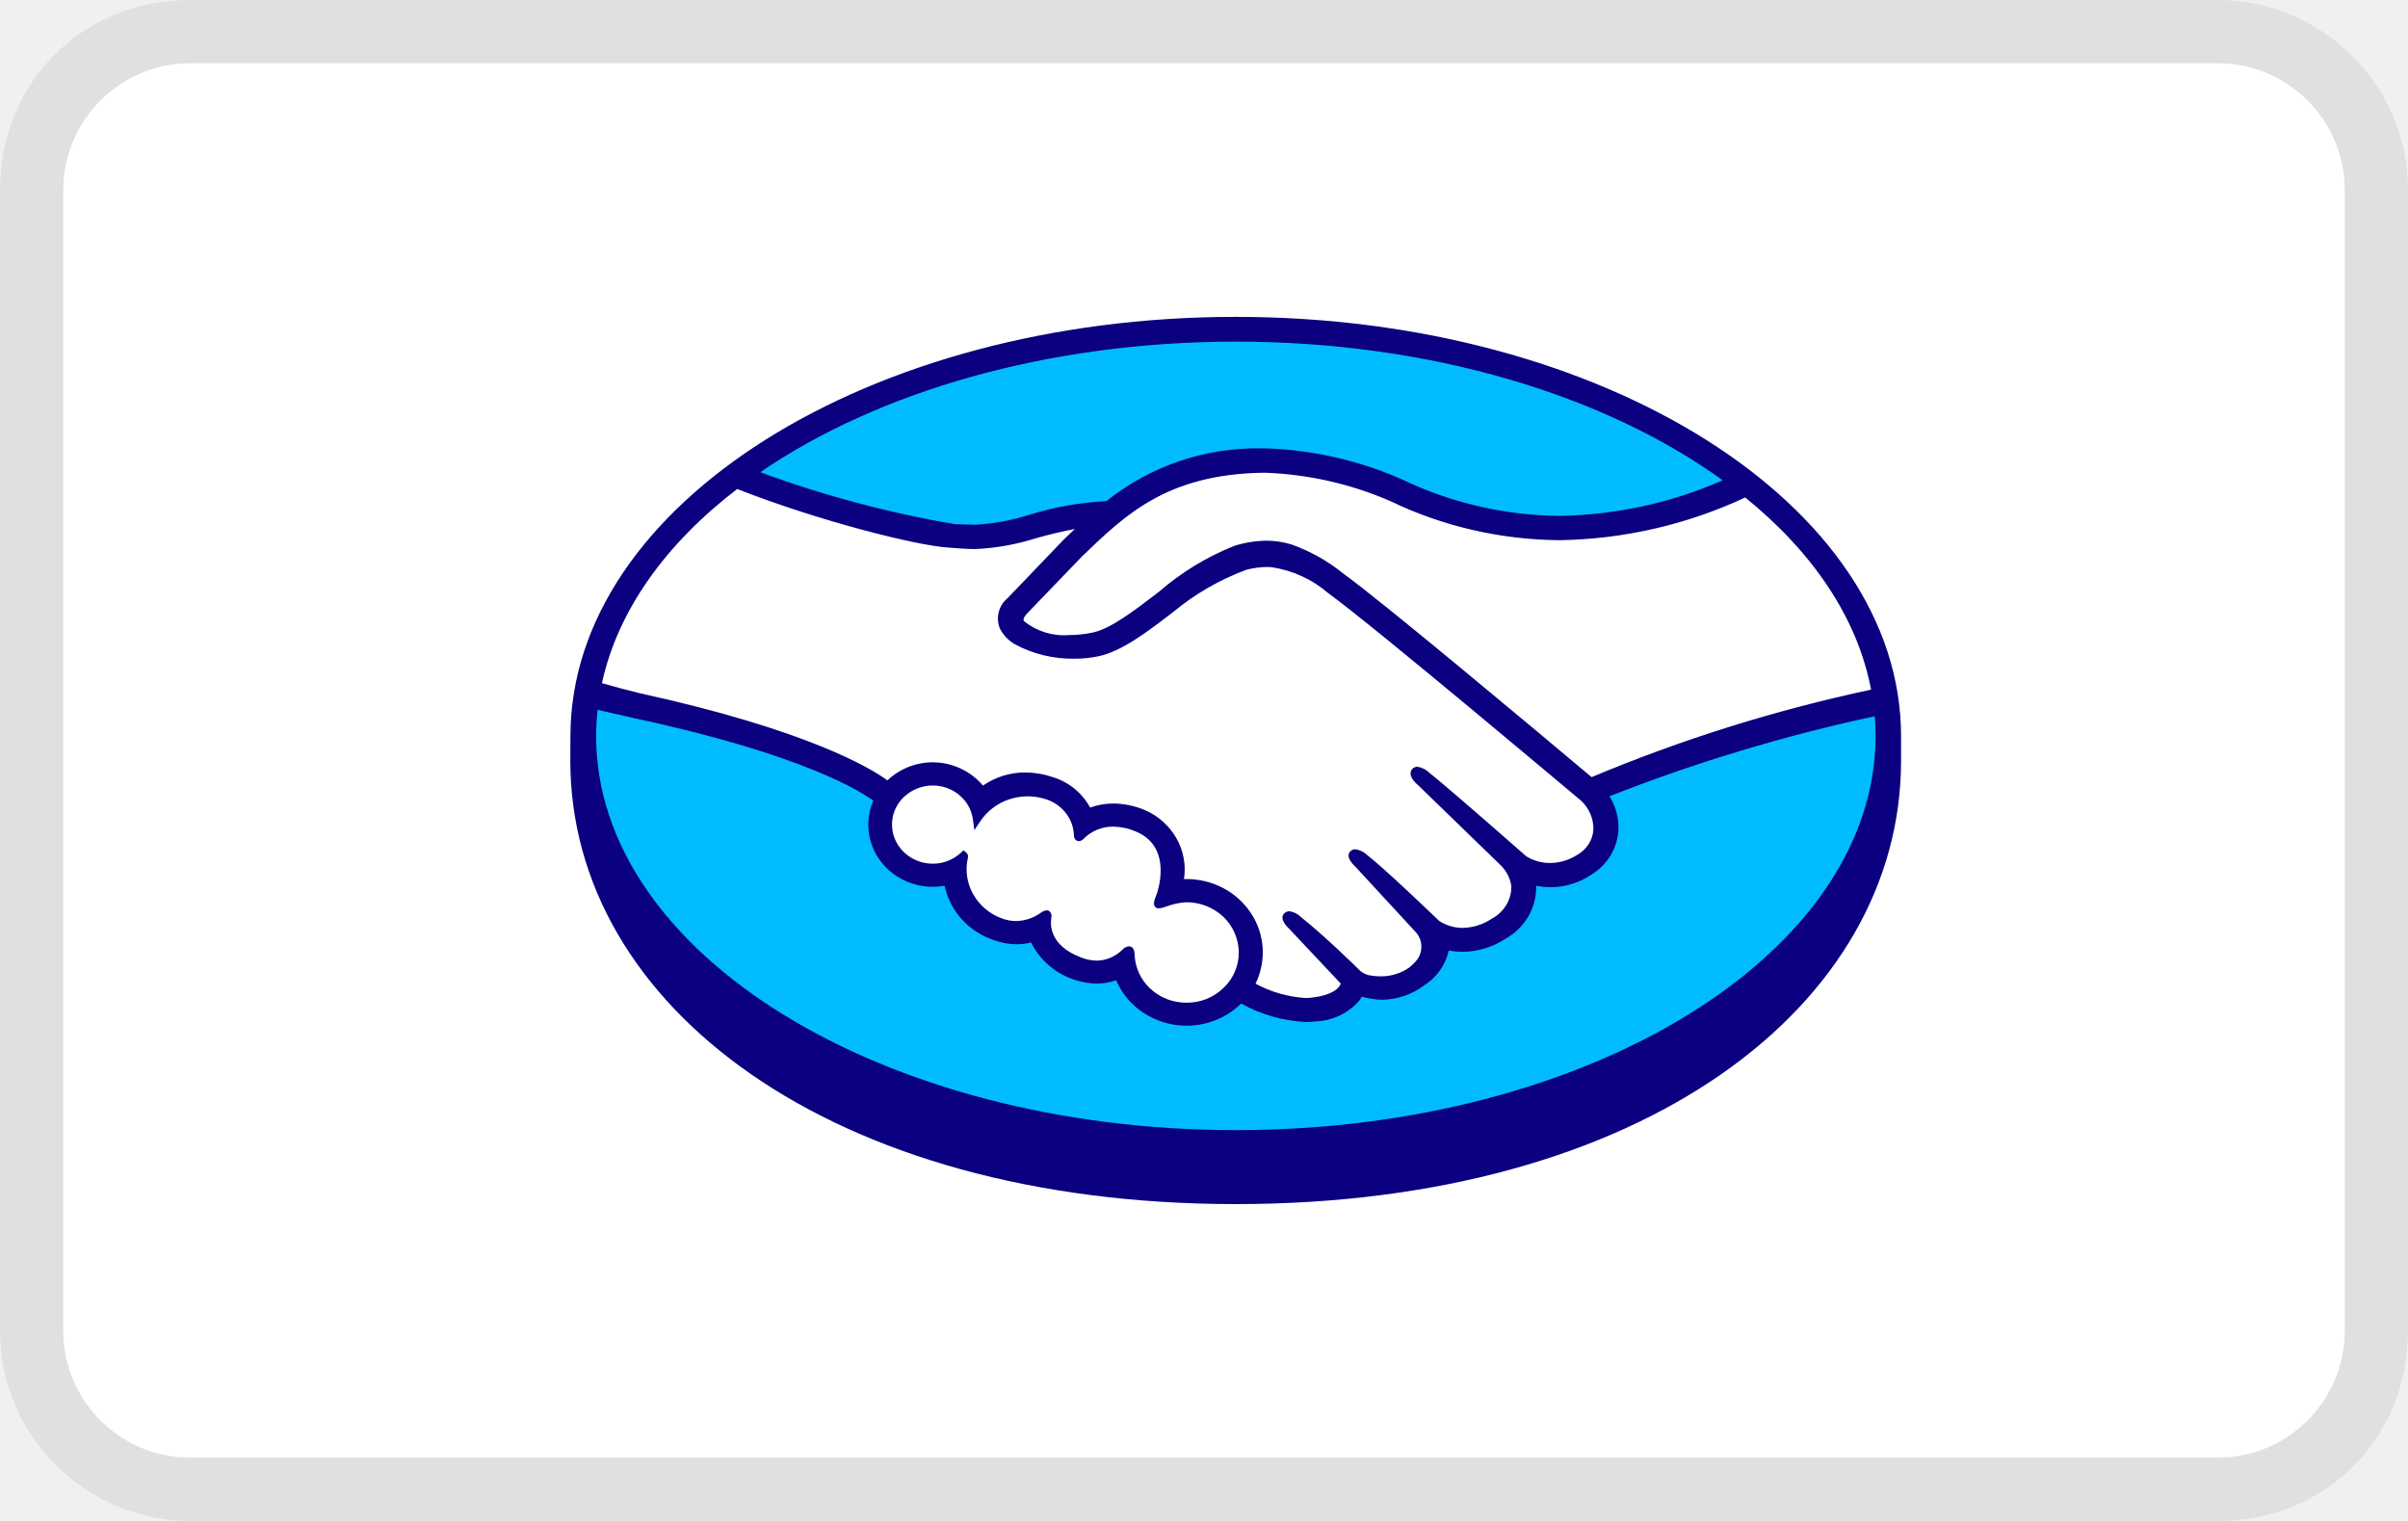
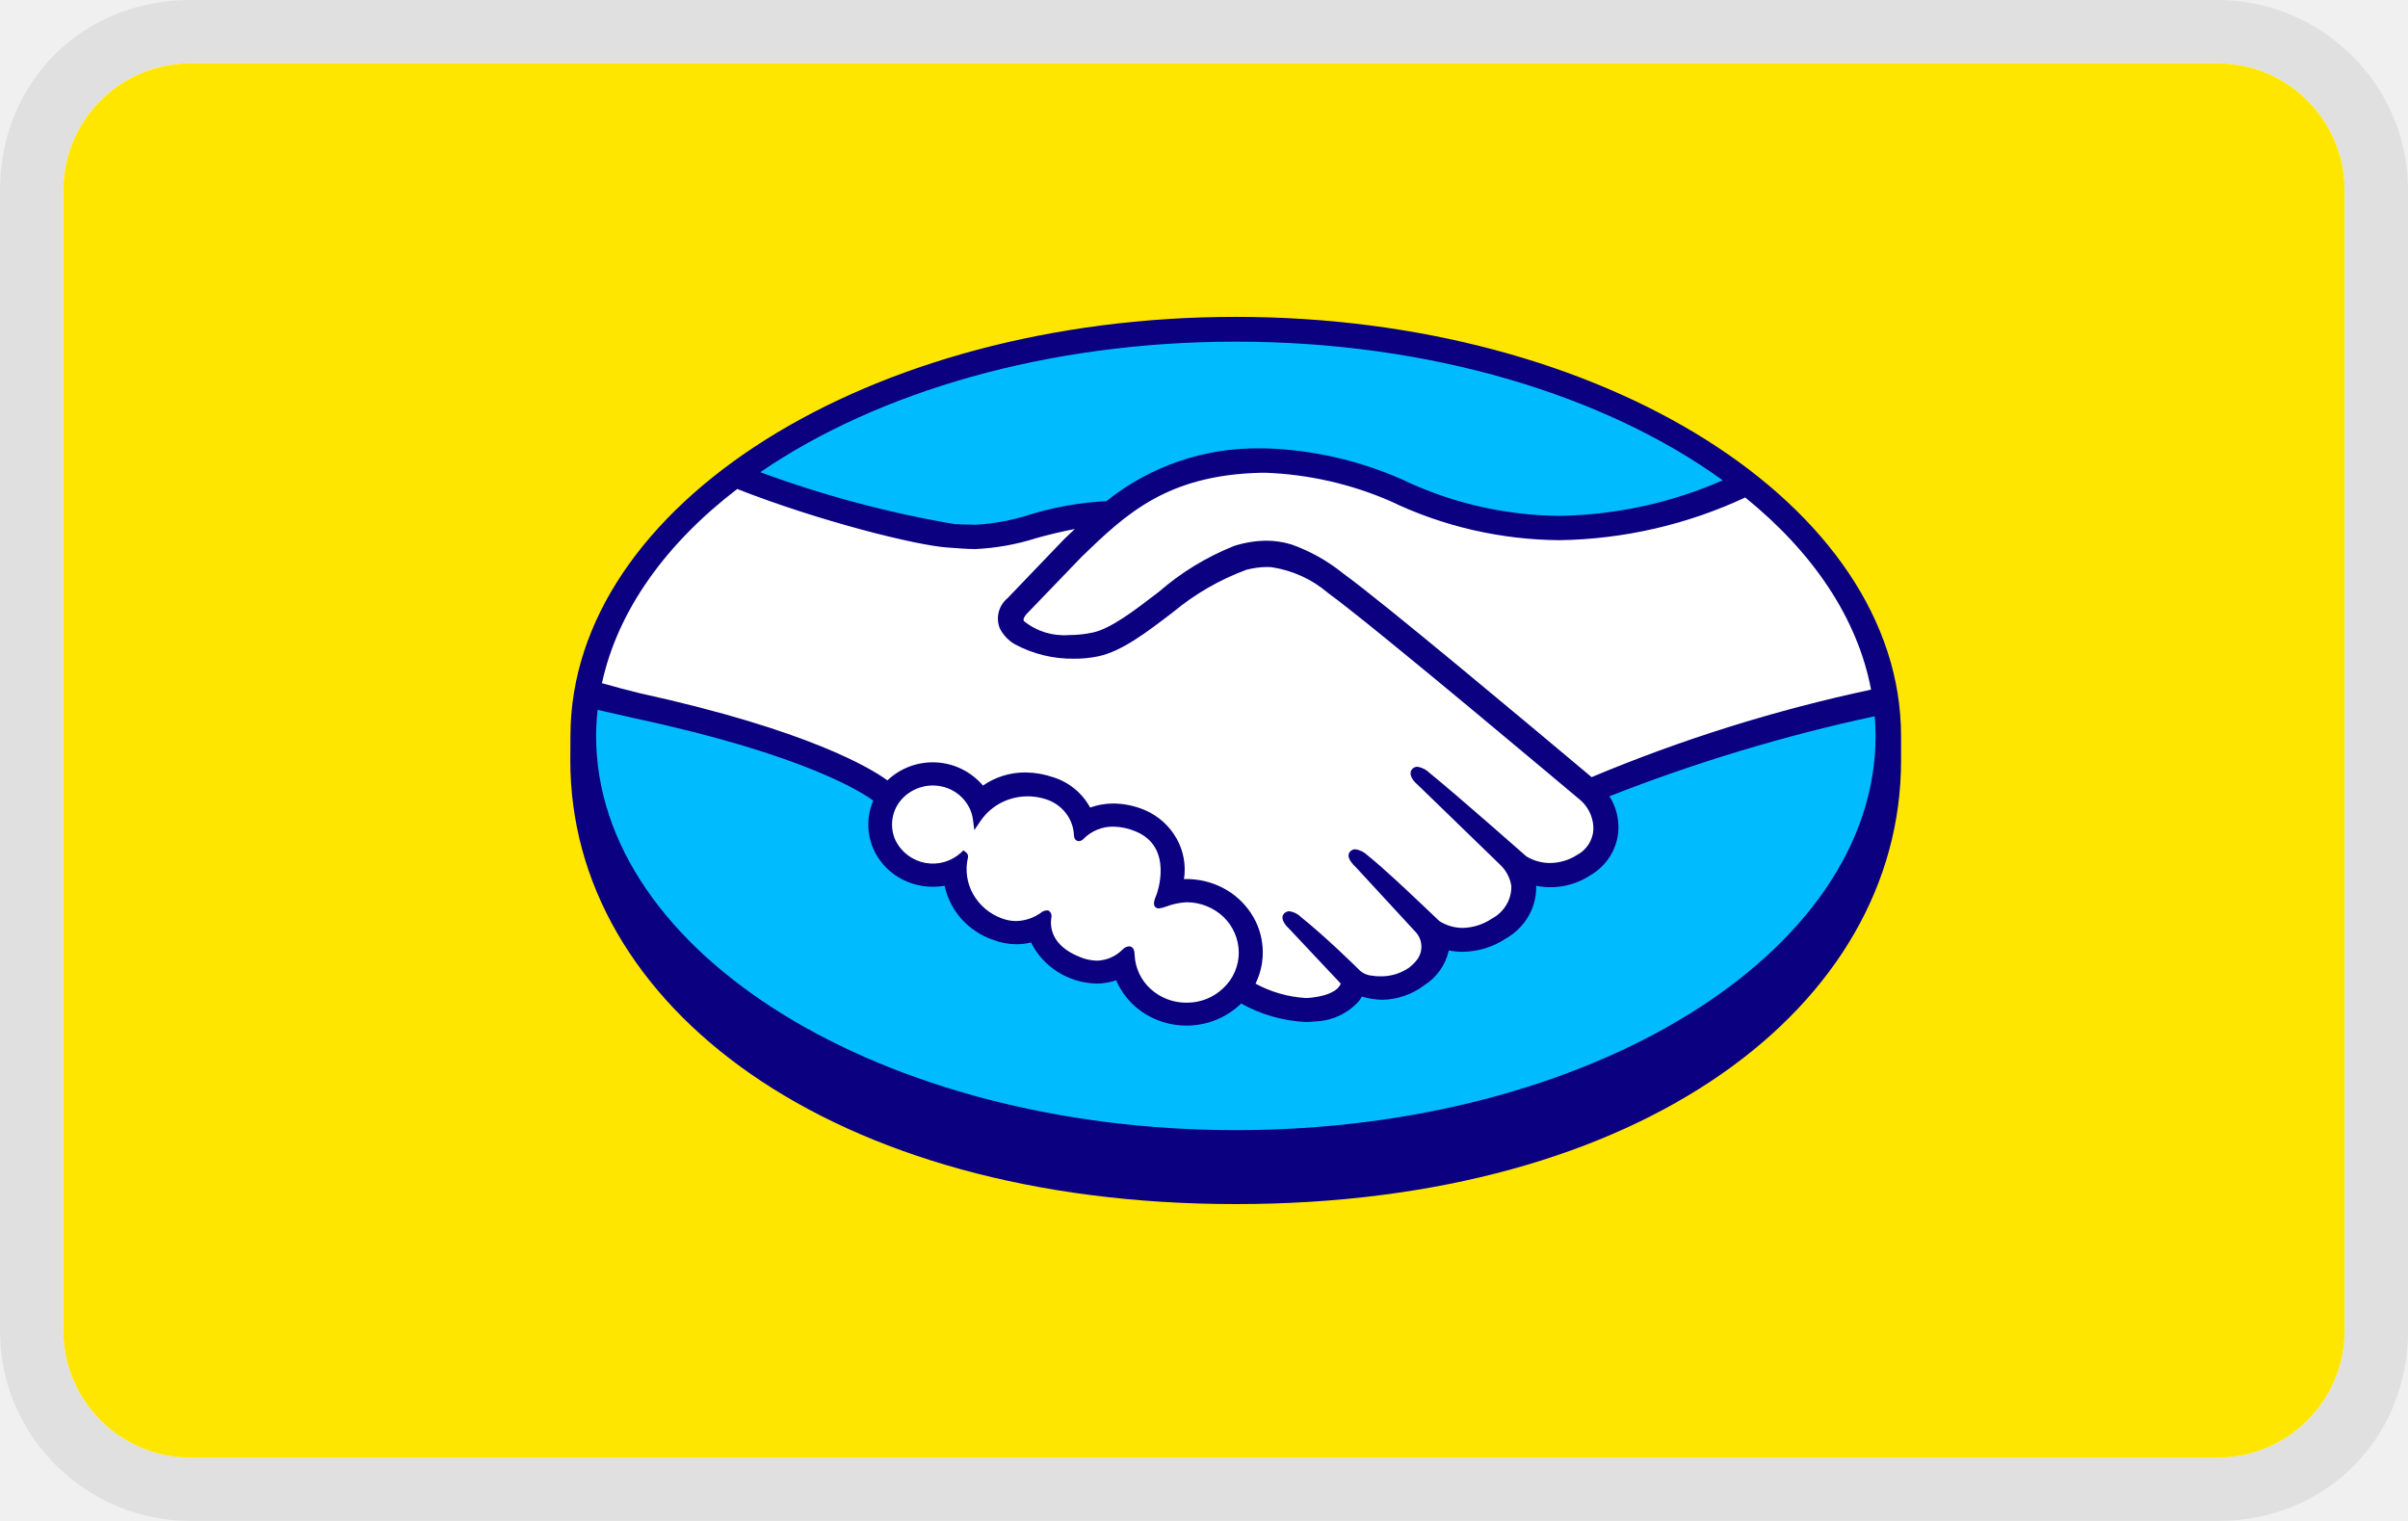
<svg xmlns="http://www.w3.org/2000/svg" width="38" height="24" viewBox="0 0 38 24" fill="none" aria-labelledby="pi-mercadocredito" role="img">
-   <path opacity=".07" d="M35 0H3C1.3 0 0 1.3 0 3v18c0 1.7 1.4 3 3 3h32c1.7 0 3-1.3 3-3V3c0-1.7-1.4-3-3-3z" fill="#000" />
-   <path d="M35 1c1.1 0 2 .9 2 2v18c0 1.1-.9 2-2 2H3c-1.1 0-2-.9-2-2V3c0-1.1.9-2 2-2h32z" fill="#fff" />
-   <path d="M35 1c1.1 0 2 .9 2 2v18c0 1.1-.9 2-2 2H3c-1.1 0-2-.9-2-2V3c0-1.1.9-2 2-2h32z" fill="#fff" />
-   <path d="M19.502 5.263c-5.69 0-10.303 2.842-10.303 6.349 0 3.506 4.613 6.624 10.303 6.624s10.303-3.118 10.303-6.624c0-3.507-4.612-6.35-10.303-6.35z" fill="#00BCFF" />
-   <path d="M16.15 9.65c-.005.009-.105.11-.04.19.16.196.651.308 1.149.2.296-.063.676-.355 1.044-.636a4.206 4.206 0 011.192-.732 1.41 1.41 0 01.869-.021c.288.103.556.254.792.445.69.5 3.468 2.835 3.948 3.24a27.423 27.423 0 014.562-1.381c-.203-1.2-.951-2.342-2.1-3.24-1.6.648-3.686 1.035-5.599.136a5.461 5.461 0 00-2.065-.453c-1.518.034-2.175.667-2.87 1.336l-.882.915z" fill="#fff" />
-   <path d="M24.991 12.59c-.033-.028-3.266-2.753-3.998-3.284a1.823 1.823 0 00-.907-.415 1.288 1.288 0 00-.432.04 3.936 3.936 0 00-1.182.679c-.41.314-.796.61-1.154.687a1.93 1.93 0 01-1.272-.184.55.55 0 01-.211-.223.364.364 0 01.108-.407l.892-.93c.104-.099.208-.199.316-.297-.276.04-.548.099-.814.176a3.671 3.671 0 01-.949.17 9.376 9.376 0 01-.968-.145 16.308 16.308 0 01-2.781-.896c-1.269.91-2.095 2.026-2.34 3.279.182.046.66.151.783.177 2.87.615 3.765 1.248 3.927 1.38a.95.95 0 01.347-.237.984.984 0 01.827.047.938.938 0 01.316.275c.193-.15.435-.232.684-.232.14.002.278.025.41.07.128.04.246.104.346.191.1.087.179.193.232.312a.985.985 0 01.4-.082c.164.002.327.036.477.101.21.095.379.255.481.454a.95.95 0 01.083.643 1.162 1.162 0 01.919.316 1.063 1.063 0 01.197 1.293c.297.175.64.263.988.255a.652.652 0 00.462-.195c.03-.039.059-.084.031-.117l-.81-.866s-.133-.122-.09-.168c.046-.049.129.02.187.067.412.332.916.832.916.832.008.006.041.07.228.101a.872.872 0 00.64-.143.996.996 0 00.14-.14.051.051 0 01-.009.008.403.403 0 00-.023-.514l-.946-1.023s-.135-.12-.088-.168c.04-.043.128.021.187.068.3.242.722.65 1.128 1.033a.794.794 0 00.907-.03.638.638 0 00.252-.24.61.61 0 00.084-.331.643.643 0 00-.2-.38l-1.291-1.251s-.137-.113-.089-.17c.04-.047.128.022.186.068a74.243 74.243 0 011.525 1.316.806.806 0 00.877-.017.575.575 0 00.201-.189.549.549 0 00.036-.533.657.657 0 00-.166-.231z" fill="#fff" />
-   <path d="M18.726 14.175c-.152.02-.302.053-.448.096-.016-.01.012-.088.03-.132.02-.044.284-.81-.36-1.074a.783.783 0 00-.896.128c-.027.027-.039.025-.042-.009a.668.668 0 00-.143-.395.71.71 0 00-.355-.24c-.2-.06-.416-.055-.614.013a.968.968 0 00-.483.363.667.667 0 00-.207-.396.723.723 0 00-.865-.086.681.681 0 00-.286.348.653.653 0 00-.001.444.68.68 0 00.285.348.723.723 0 00.866-.082c.004.003.005.01.003.022a.864.864 0 00.091.617c.107.188.28.334.488.41a.715.715 0 00.68-.102c.055-.038.064-.022.056.029-.023.157.007.493.496.683a.65.65 0 00.736-.132c.063-.054.08-.045.083.04a.834.834 0 00.169.463.883.883 0 00.405.297.917.917 0 00.952-.21.825.825 0 00.174-.925.862.862 0 00-.326-.376.91.91 0 00-.488-.142z" fill="#fff" />
-   <path d="M19.5 5C13.703 5 9.002 7.971 9.002 11.615L9 12.002C9 15.87 13.109 19 19.5 19c6.429 0 10.5-3.13 10.5-6.997v-.388C30 7.971 25.3 5 19.5 5zm10.027 5.882c-1.513.323-2.99.785-4.41 1.381-.997-.837-3.299-2.765-3.922-3.215a2.77 2.77 0 00-.813-.456 1.344 1.344 0 00-.399-.06c-.172.002-.343.03-.506.082a4.174 4.174 0 00-1.193.728l-.02.015c-.361.277-.735.563-1.018.624-.124.027-.25.04-.377.04a1.002 1.002 0 01-.709-.219c-.017-.022-.006-.057.035-.107l.006-.007.876-.91c.686-.66 1.335-1.285 2.827-1.318h.074a5.455 5.455 0 011.962.447c.83.4 1.745.61 2.673.617a7.196 7.196 0 002.928-.674c1.065.862 1.771 1.9 1.986 3.032zM19.503 5.391c3.078 0 5.832.85 7.683 2.188a6.664 6.664 0 01-2.571.561 5.867 5.867 0 01-2.501-.58 5.805 5.805 0 00-2.135-.485h-.084a3.796 3.796 0 00-2.435.833c-.412.02-.82.093-1.214.214a3.406 3.406 0 01-.856.158c-.11 0-.307-.01-.325-.01a17.146 17.146 0 01-3.067-.819c1.848-1.265 4.525-2.06 7.505-2.06zm-7.869 2.325c1.281.504 2.835.894 3.326.924.137.009.283.024.43.024a3.72 3.72 0 00.965-.173 7.53 7.53 0 01.607-.144l-.173.165-.89.928a.416.416 0 00-.122.474.61.61 0 00.234.25c.288.156.614.236.945.23.127.001.253-.012.377-.038.373-.08.765-.38 1.18-.698a3.958 3.958 0 011.158-.668c.106-.027.214-.042.324-.043.027 0 .055.001.083.005.326.051.63.191.877.403.73.529 3.964 3.254 3.996 3.28a.602.602 0 01.194.458.486.486 0 01-.077.23.51.51 0 01-.181.168.805.805 0 01-.425.127.72.72 0 01-.374-.104c-.012-.01-1.12-.988-1.528-1.317a.346.346 0 00-.191-.098.109.109 0 00-.085.038c-.064.076.008.182.092.25l1.294 1.255c.097.09.16.209.18.337a.552.552 0 01-.079.3.58.58 0 01-.229.217.854.854 0 01-.459.146.682.682 0 01-.369-.108l-.185-.176c-.34-.322-.69-.654-.947-.86a.348.348 0 00-.193-.097.11.11 0 00-.081.034c-.03.031-.05.087.024.18a.57.57 0 00.065.07l.944 1.023a.342.342 0 01.021.436l-.033.04a1.047 1.047 0 01-.088.082.774.774 0 01-.462.14.746.746 0 01-.127-.01.327.327 0 01-.186-.075l-.012-.012c-.051-.051-.527-.52-.921-.836a.33.33 0 00-.184-.094.115.115 0 00-.085.036c-.078.082.039.205.089.25l.805.856a.172.172 0 01-.03.052c-.03.039-.127.133-.42.168a.832.832 0 01-.106.007 1.903 1.903 0 01-.789-.226 1.12 1.12 0 00-.072-1.113 1.184 1.184 0 00-.435-.394 1.237 1.237 0 00-.622-.143.995.995 0 00-.117-.641 1.051 1.051 0 00-.493-.445 1.306 1.306 0 00-.502-.107c-.126 0-.25.021-.369.064a1.003 1.003 0 00-.588-.48 1.366 1.366 0 00-.431-.074 1.165 1.165 0 00-.672.207 1.04 1.04 0 00-1.508-.082c-.25-.184-1.245-.793-3.907-1.375a14.59 14.59 0 01-.598-.159c.25-1.15 1.01-2.202 2.135-3.064zm4.939 6.675l-.03-.025h-.028a.147.147 0 00-.082.032.7.7 0 01-.398.136.641.641 0 01-.222-.041.852.852 0 01-.456-.383.802.802 0 01-.082-.579.08.08 0 00-.027-.078l-.044-.035-.04.038a.658.658 0 01-.79.075.624.624 0 01-.239-.263.597.597 0 01.101-.663.664.664 0 01.669-.184.644.644 0 01.303.193.6.6 0 01.146.32l.022.165.094-.14a.886.886 0 01.45-.344.923.923 0 01.574-.007c.13.039.243.116.324.22a.61.61 0 01.13.36c.007.081.066.085.078.085a.108.108 0 00.074-.037.648.648 0 01.471-.192.94.94 0 01.354.077c.603.25.33.987.326.995-.052.122-.054.177-.005.208l.024.01h.018a.43.43 0 00.116-.029c.103-.04.212-.062.322-.068a.849.849 0 01.582.232.79.79 0 01.241.56.767.767 0 01-.241.56.824.824 0 01-.582.233.834.834 0 01-.57-.218.774.774 0 01-.251-.538c-.001-.037-.005-.133-.09-.133a.158.158 0 00-.1.05.589.589 0 01-.403.176.732.732 0 01-.266-.056c-.469-.183-.475-.493-.456-.617a.11.11 0 00-.017-.095zm2.93 3.442c-5.576 0-10.096-2.785-10.096-6.221a3.9 3.9 0 01.024-.411c.045.01.487.112.58.132 2.719.582 3.617 1.187 3.77 1.301a.949.949 0 00.092.922.998.998 0 00.367.321 1.05 1.05 0 00.667.1c.04.194.133.375.267.525.135.15.308.264.502.33.116.044.239.067.363.068a.943.943 0 00.232-.028c.093.19.24.35.421.465.183.114.394.178.612.184a.93.93 0 00.31-.053c.076.178.196.335.35.456a1.242 1.242 0 001.121.208c.19-.057.363-.16.502-.297.31.174.659.274 1.017.292.052 0 .103-.003.154-.01a.96.96 0 00.69-.324.511.511 0 00.042-.067c.106.031.216.048.326.05.239-.005.47-.085.657-.227a.872.872 0 00.39-.551c.072.014.145.021.22.021a1.25 1.25 0 00.675-.206.955.955 0 00.361-.354.91.91 0 00.123-.482 1.15 1.15 0 00.856-.166.91.91 0 00.306-.293.87.87 0 00.134-.396.91.91 0 00-.14-.557 26.868 26.868 0 014.187-1.263c.008.103.013.206.013.31 0 3.436-4.52 6.221-10.095 6.221z" fill="#0A0080" />
+   <g clip-path="url(#pi-mercadocredito-clip0_12388_39967)">
+     <path opacity=".07" d="M35 0H3C1.3 0 0 1.3 0 3v18c0 1.7 1.4 3 3 3h32c1.7 0 3-1.3 3-3V3c0-1.7-1.4-3-3-3z" fill="#000" />
+     <path d="M35 1c1.1 0 2 .9 2 2v18c0 1.1-.9 2-2 2H3c-1.1 0-2-.9-2-2V3c0-1.1.9-2 2-2h32z" fill="#fff" />
+     <path d="M35 1c1.1 0 2 .9 2 2v18c0 1.1-.9 2-2 2H3c-1.1 0-2-.9-2-2V3c0-1.1.9-2 2-2h32z" fill="#FFE600" />
+     <path d="M19.502 5.263c-5.69 0-10.303 2.842-10.303 6.349 0 3.506 4.613 6.624 10.303 6.624s10.303-3.118 10.303-6.624c0-3.507-4.612-6.35-10.303-6.35z" fill="#00BCFF" />
+     <path d="M16.15 9.65c-.005.01-.105.11-.04.19.16.196.65.308 1.149.2.296-.063.676-.355 1.044-.636a4.206 4.206 0 011.192-.732 1.41 1.41 0 01.869-.02c.288.102.556.253.792.444.69.5 3.468 2.835 3.948 3.24a27.432 27.432 0 014.562-1.38c-.203-1.2-.951-2.343-2.1-3.24-1.6.647-3.686 1.034-5.6.135a5.461 5.461 0 00-2.064-.453c-1.518.034-2.175.667-2.87 1.336l-.882.916z" fill="#fff" />
+     <path d="M24.99 12.591c-.032-.027-3.265-2.752-3.997-3.284a1.822 1.822 0 00-.907-.415 1.288 1.288 0 00-.432.04c-.43.156-.83.386-1.182.68-.41.313-.796.61-1.154.687a1.93 1.93 0 01-1.272-.184.55.55 0 01-.211-.223.364.364 0 01.108-.407l.892-.93c.104-.1.208-.2.316-.297-.276.04-.548.099-.814.176a3.67 3.67 0 01-.95.17 9.384 9.384 0 01-.967-.145 16.312 16.312 0 01-2.781-.896c-1.27.91-2.095 2.026-2.34 3.279.182.045.66.15.783.176 2.87.615 3.765 1.248 3.927 1.38a.95.95 0 01.347-.236.984.984 0 01.827.046c.124.067.233.161.316.275.193-.15.435-.232.684-.232.14.003.278.026.41.07.128.04.246.104.346.191.1.088.179.194.232.313a.985.985 0 01.4-.082c.164.002.327.035.477.1.21.095.379.255.48.454a.95.95 0 01.084.643 1.162 1.162 0 01.919.317 1.063 1.063 0 01.197 1.293c.297.175.64.262.988.255a.651.651 0 00.462-.195c.03-.04.059-.085.03-.117l-.81-.867s-.132-.121-.09-.167c.047-.05.13.02.188.066.412.332.916.832.916.832.008.007.04.07.228.102a.872.872 0 00.64-.143.996.996 0 00.13-.133.403.403 0 00-.022-.514l-.946-1.023s-.135-.12-.088-.168c.04-.043.128.021.187.069.3.242.722.65 1.128 1.032a.794.794 0 00.907-.03.638.638 0 00.252-.24.61.61 0 00.084-.33.643.643 0 00-.2-.38l-1.291-1.252s-.137-.112-.09-.17c.04-.046.129.023.187.069.514.431 1.023.87 1.525 1.316a.805.805 0 00.877-.018.574.574 0 00.2-.189.549.549 0 00.037-.533.657.657 0 00-.166-.23z" fill="#fff" />
+     <path d="M18.726 14.177c-.152.02-.302.053-.448.096-.016-.01.012-.088.03-.132.02-.044.284-.81-.36-1.074a.784.784 0 00-.896.128c-.027.027-.039.025-.042-.01a.669.669 0 00-.143-.394.71.71 0 00-.355-.24c-.2-.06-.416-.055-.614.013a.968.968 0 00-.483.363.667.667 0 00-.207-.396.723.723 0 00-.865-.086.68.68 0 00-.286.348.653.653 0 00-.001.444.68.68 0 00.285.348.723.723 0 00.866-.082c.004.003.005.01.003.022a.864.864 0 00.091.617c.107.188.28.334.488.41a.715.715 0 00.68-.102c.055-.038.064-.022.056.029-.023.157.007.493.496.683a.65.65 0 00.736-.132c.063-.054.08-.045.083.04.008.168.067.33.169.463.103.136.244.24.405.297a.917.917 0 00.952-.21.825.825 0 00.174-.925.863.863 0 00-.326-.376.91.91 0 00-.488-.142z" fill="#fff" />
+     <path d="M19.5 5C13.703 5 9.002 7.971 9.002 11.615L9 12.002C9 15.87 13.109 19 19.5 19c6.429 0 10.5-3.13 10.5-6.997v-.388C30 7.971 25.3 5 19.5 5zm10.027 5.882c-1.513.323-2.99.785-4.41 1.381-.997-.837-3.299-2.765-3.922-3.215a2.77 2.77 0 00-.813-.456 1.344 1.344 0 00-.399-.06c-.172.002-.343.03-.506.082-.436.174-.84.42-1.193.728l-.02.015c-.361.277-.735.563-1.018.624-.124.027-.25.04-.377.04-.256.02-.51-.058-.709-.219-.017-.022-.006-.057.035-.107l.006-.007.876-.91c.686-.66 1.335-1.285 2.827-1.318h.074a5.455 5.455 0 011.962.447c.83.4 1.745.61 2.673.617a7.196 7.196 0 002.928-.674c1.065.862 1.771 1.9 1.986 3.032zM19.503 5.391c3.078 0 5.832.85 7.683 2.188a6.664 6.664 0 01-2.571.561 5.867 5.867 0 01-2.501-.58 5.805 5.805 0 00-2.135-.485h-.084a3.796 3.796 0 00-2.435.833c-.412.02-.82.093-1.214.214-.277.09-.565.142-.856.158-.11 0-.307-.01-.325-.01a17.145 17.145 0 01-3.067-.819c1.848-1.265 4.525-2.06 7.505-2.06zm-7.869 2.325c1.281.504 2.835.894 3.326.924.137.009.283.024.43.024a3.72 3.72 0 00.965-.173c.2-.056.403-.104.607-.144l-.173.165-.89.928a.416.416 0 00-.122.474.61.61 0 00.234.25c.288.156.614.236.945.23.127.001.253-.012.377-.038.373-.08.765-.38 1.18-.698a3.957 3.957 0 011.158-.668c.106-.027.214-.042.324-.043.027 0 .055.001.083.005.326.051.63.191.877.403.73.529 3.964 3.254 3.996 3.28a.6.6 0 01.194.458.486.486 0 01-.258.398.805.805 0 01-.425.127.72.72 0 01-.374-.104c-.012-.01-1.12-.988-1.528-1.317a.346.346 0 00-.191-.098.11.11 0 00-.085.038c-.064.076.008.182.092.25l1.294 1.255c.097.09.16.209.18.337a.552.552 0 01-.079.3.58.58 0 01-.229.217.854.854 0 01-.459.146.683.683 0 01-.369-.108l-.185-.176c-.34-.322-.69-.654-.947-.86a.348.348 0 00-.193-.097.109.109 0 00-.081.034c-.03.031-.05.087.024.18.02.025.041.049.065.07l.944 1.023a.341.341 0 01.021.436l-.033.04a1.034 1.034 0 01-.088.082.774.774 0 01-.462.14.75.75 0 01-.127-.01.327.327 0 01-.186-.075l-.012-.012c-.051-.051-.527-.52-.921-.836a.33.33 0 00-.184-.094.115.115 0 00-.085.036c-.078.082.039.205.089.25l.805.856a.17.17 0 01-.03.052c-.03.039-.127.133-.42.168a.835.835 0 01-.106.007 1.903 1.903 0 01-.789-.226 1.12 1.12 0 00-.072-1.113 1.183 1.183 0 00-.435-.394 1.236 1.236 0 00-.622-.143.995.995 0 00-.117-.641 1.05 1.05 0 00-.493-.445 1.306 1.306 0 00-.502-.107c-.126 0-.25.021-.369.064a1.003 1.003 0 00-.588-.48 1.366 1.366 0 00-.431-.074c-.24-.002-.475.07-.672.207a1.04 1.04 0 00-1.508-.082c-.25-.184-1.245-.793-3.907-1.375-.2-.049-.4-.102-.598-.159.25-1.15 1.01-2.202 2.135-3.064zm4.939 6.675l-.03-.025h-.028a.146.146 0 00-.082.032.7.7 0 01-.398.136.64.64 0 01-.222-.041.852.852 0 01-.456-.383.802.802 0 01-.082-.579.08.08 0 00-.027-.078l-.044-.035-.04.038a.658.658 0 01-1.029-.188.597.597 0 01.101-.663.663.663 0 01.669-.184.643.643 0 01.303.193.6.6 0 01.146.32l.022.165.094-.14a.886.886 0 01.45-.344.923.923 0 01.574-.007c.13.039.243.116.324.22a.61.61 0 01.13.36c.007.081.066.085.078.085a.109.109 0 00.074-.037.648.648 0 01.471-.192.94.94 0 01.354.077c.603.25.33.987.326.995-.052.122-.054.177-.005.208l.024.01h.018a.43.43 0 00.116-.029c.103-.04.212-.062.322-.068.216 0 .425.083.582.232a.79.79 0 01.241.56.767.767 0 01-.241.56.824.824 0 01-.582.233.834.834 0 01-.57-.218.772.772 0 01-.251-.538c-.001-.037-.005-.133-.09-.133a.158.158 0 00-.1.05.589.589 0 01-.403.176.732.732 0 01-.266-.056c-.469-.183-.475-.493-.456-.617a.11.11 0 00-.017-.095zm2.93 3.442c-5.576 0-10.096-2.785-10.096-6.221 0-.137.009-.274.024-.411.045.01.487.112.58.132 2.719.582 3.617 1.187 3.77 1.301a.95.95 0 00.092.922.998.998 0 00.367.321c.205.106.44.14.667.1.04.194.133.375.267.525.135.15.308.264.502.33.116.044.239.067.363.068.078 0 .156-.01.232-.028.093.19.24.35.421.465.183.114.394.178.612.184a.93.93 0 00.31-.053c.076.178.196.335.35.456a1.242 1.242 0 001.623-.089c.31.174.659.274 1.017.292.052 0 .103-.003.154-.01a.96.96 0 00.69-.324.505.505 0 00.042-.067c.106.031.216.048.326.05.239-.005.47-.085.657-.227a.872.872 0 00.39-.551c.072.014.145.021.22.021a1.25 1.25 0 00.675-.206.954.954 0 00.361-.354.91.91 0 00.123-.482c.296.06.604 0 .856-.166a.91.91 0 00.306-.293.87.87 0 00.134-.396.91.91 0 00-.14-.557 26.86 26.86 0 014.187-1.263c.008.103.013.206.013.31 0 3.436-4.52 6.221-10.095 6.221z" fill="#0A0080" />
+   </g>
+   <defs>
+     <clipPath id="pi-mercadocredito-clip0_12388_39967">
+       <path fill="#fff" d="M0 0h38v24H0z" />
+     </clipPath>
+   </defs>
</svg>
